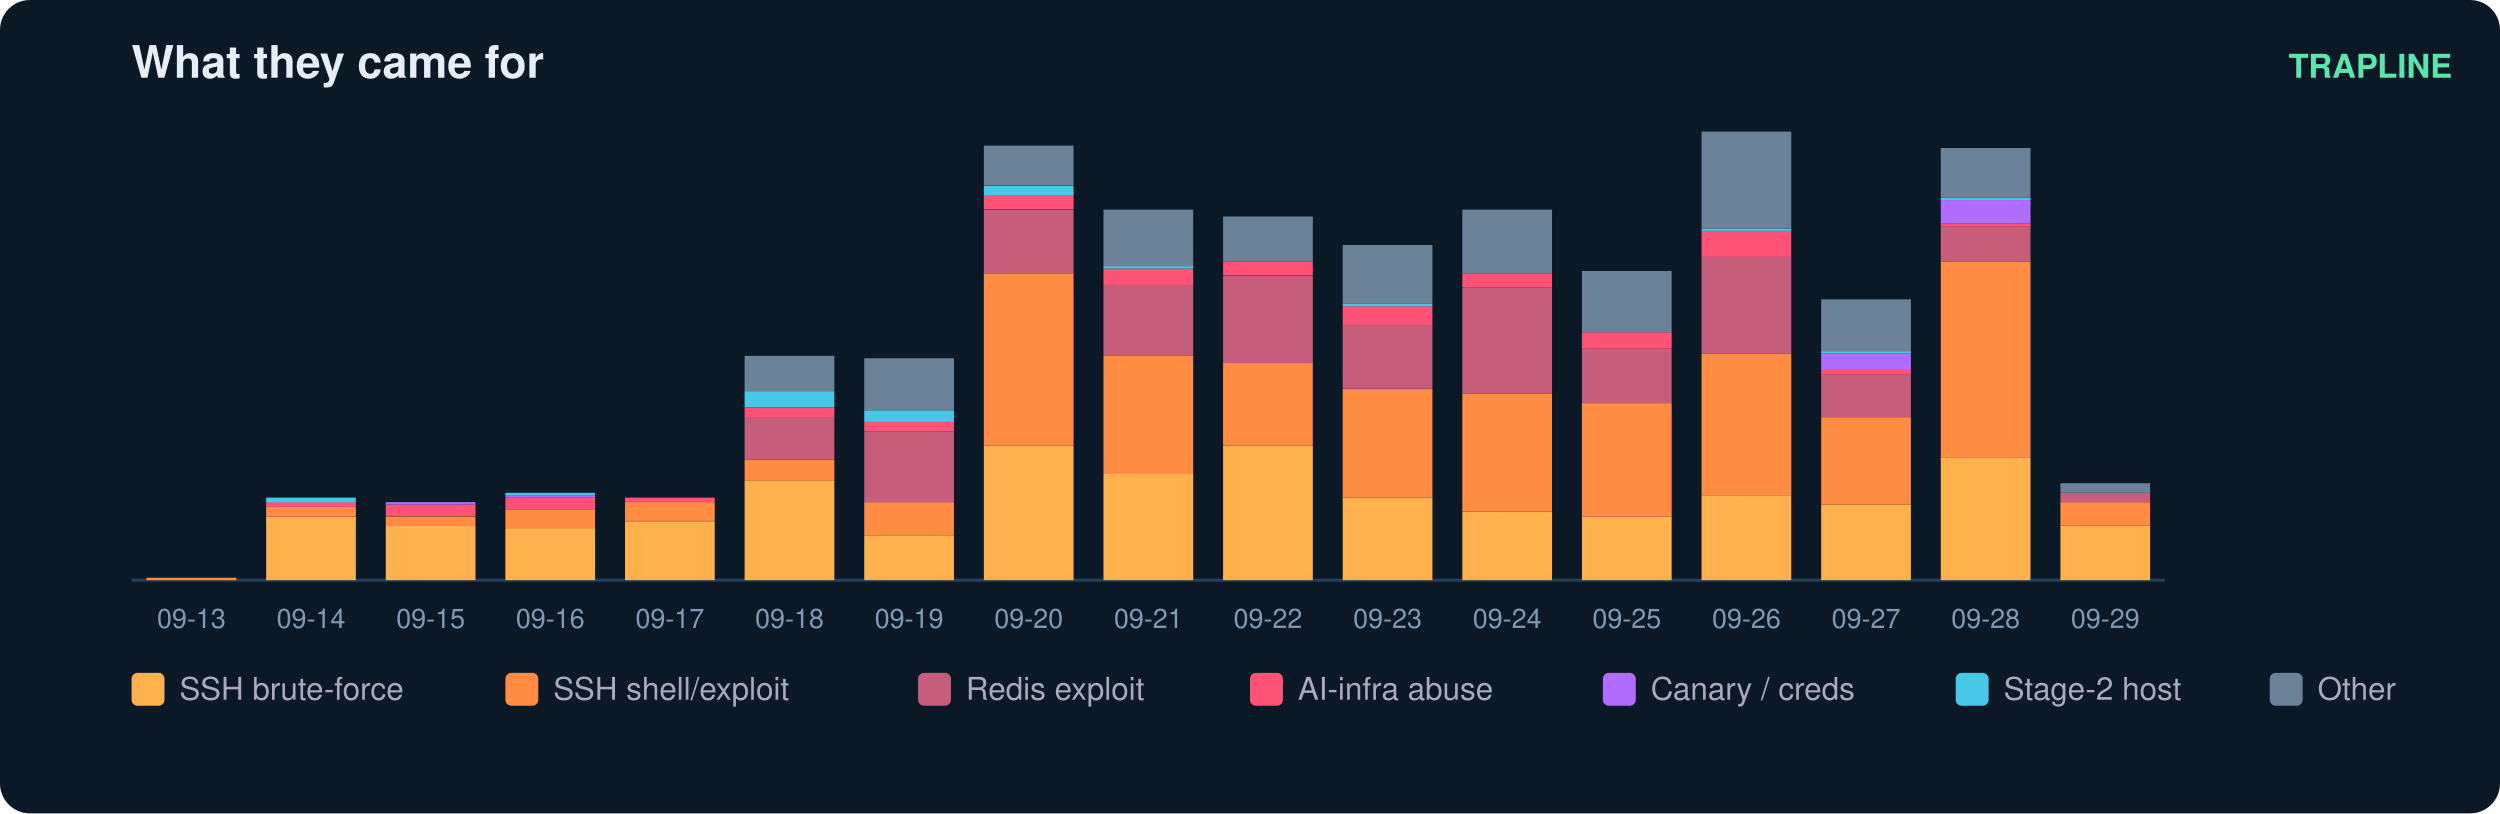
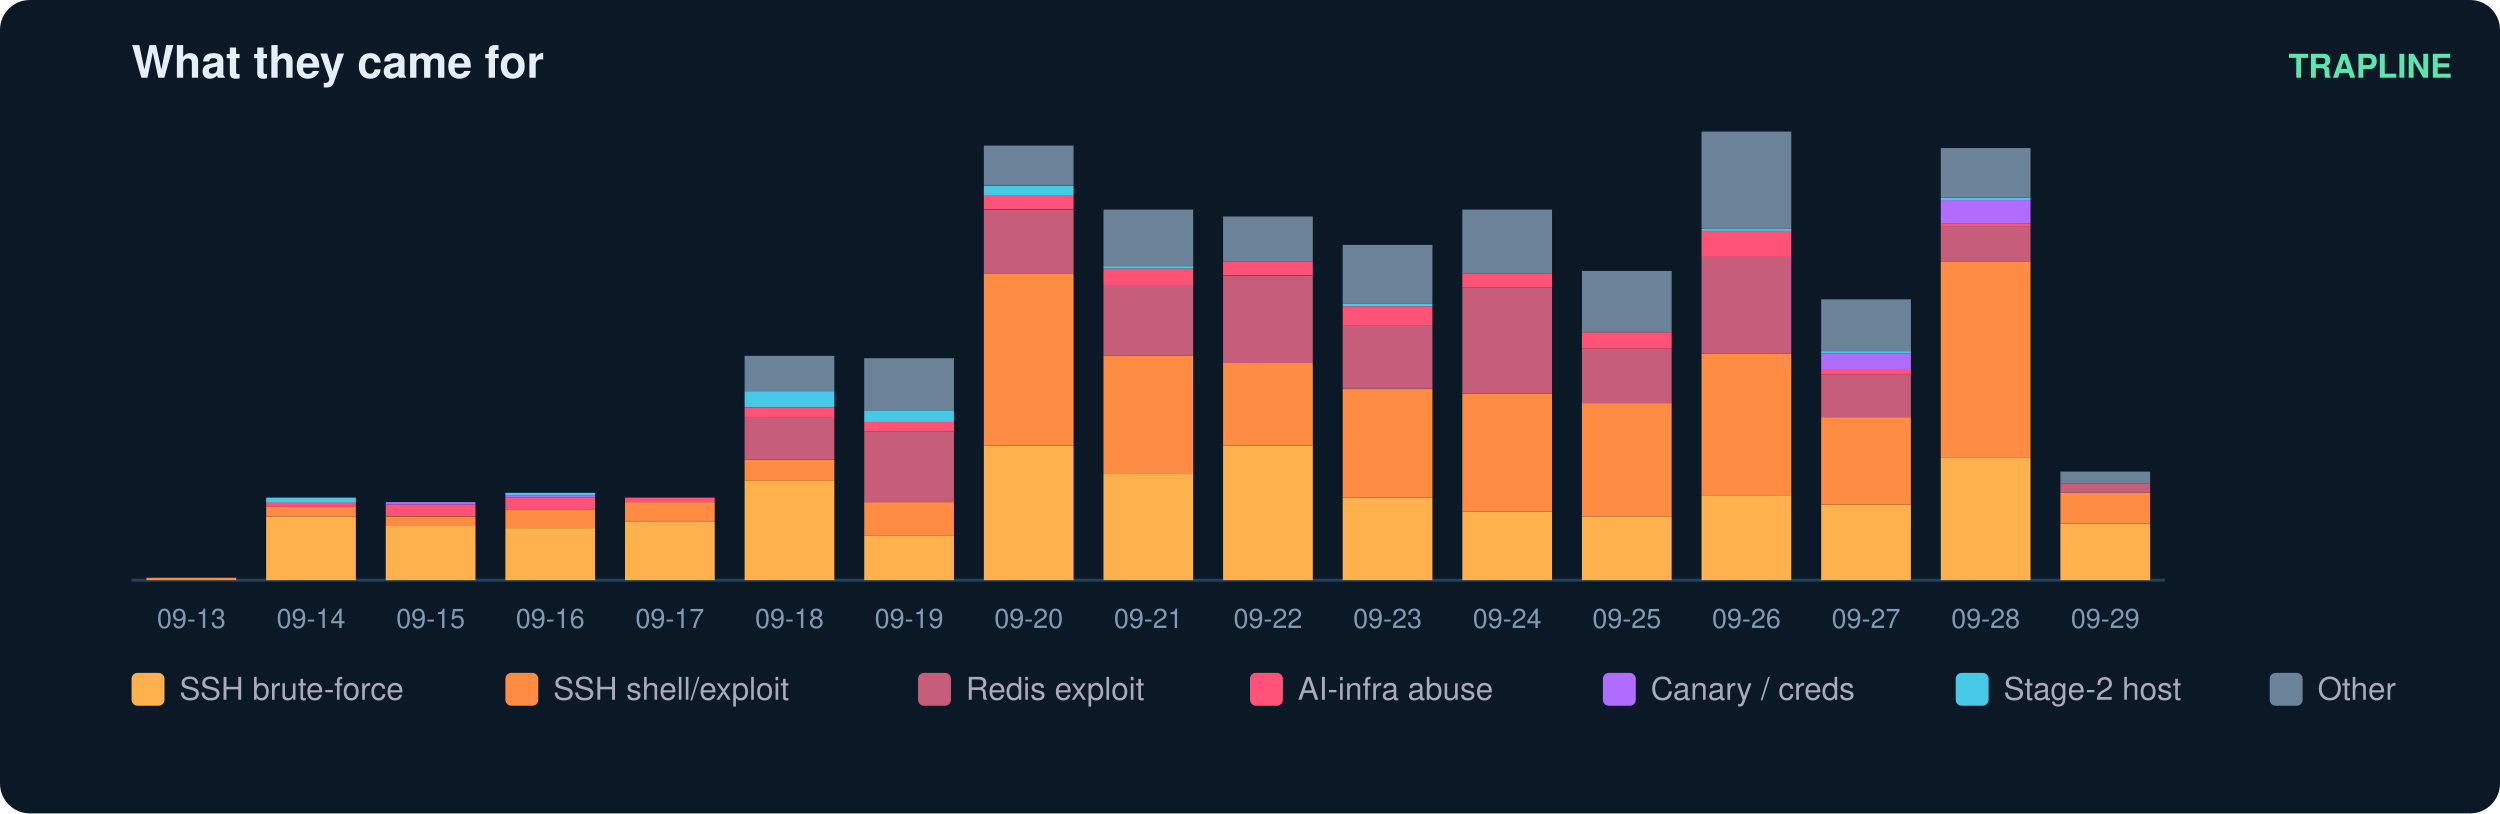
<svg xmlns="http://www.w3.org/2000/svg" width="836" height="272" viewBox="0 0 836 272" font-family="ui-sans-serif,Segoe UI,Helvetica,Arial">
  <rect width="836" height="272" rx="10" fill="#0b1826" />
  <text x="44" y="26" fill="#e6eff7" font-size="15" font-weight="700">What they came for</text>
  <text x="820" y="26" fill="#5ce6ad" font-size="11" text-anchor="end" font-weight="600">TRAPLINE</text>
  <line x1="44" y1="194" x2="724" y2="194" stroke="#22415a" />
  <rect x="49" y="193.2" width="30" height="0.8" fill="#ff8c42" />
  <text x="64.0" y="210.0" fill="#7f9bb3" font-size="9" text-anchor="middle">09-13</text>
  <rect x="89" y="172.7" width="30" height="21.3" fill="#ffb14e" />
  <rect x="89" y="169.5" width="30" height="3.2" fill="#ff8c42" />
  <rect x="89" y="167.9" width="30" height="1.6" fill="#ff5277" />
  <rect x="89" y="166.4" width="30" height="1.6" fill="#46c8e6" />
  <text x="104.0" y="210.0" fill="#7f9bb3" font-size="9" text-anchor="middle">09-14</text>
  <rect x="129" y="175.8" width="30" height="18.2" fill="#ffb14e" />
  <rect x="129" y="172.7" width="30" height="3.2" fill="#ff8c42" />
  <rect x="129" y="168.7" width="30" height="3.9" fill="#ff5277" />
  <rect x="129" y="167.9" width="30" height="0.8" fill="#b06cff" />
  <text x="144.0" y="210.0" fill="#7f9bb3" font-size="9" text-anchor="middle">09-15</text>
  <rect x="169" y="176.6" width="30" height="17.4" fill="#ffb14e" />
  <rect x="169" y="170.3" width="30" height="6.3" fill="#ff8c42" />
  <rect x="169" y="166.4" width="30" height="3.9" fill="#ff5277" />
  <rect x="169" y="165.6" width="30" height="0.8" fill="#b06cff" />
  <rect x="169" y="164.8" width="30" height="0.8" fill="#46c8e6" />
  <text x="184.0" y="210.0" fill="#7f9bb3" font-size="9" text-anchor="middle">09-16</text>
  <rect x="209" y="174.3" width="30" height="19.7" fill="#ffb14e" />
  <rect x="209" y="167.9" width="30" height="6.3" fill="#ff8c42" />
  <rect x="209" y="166.4" width="30" height="1.6" fill="#ff5277" />
  <text x="224.0" y="210.0" fill="#7f9bb3" font-size="9" text-anchor="middle">09-17</text>
  <rect x="249" y="160.8" width="30" height="33.2" fill="#ffb14e" />
  <rect x="249" y="153.7" width="30" height="7.1" fill="#ff8c42" />
  <rect x="249" y="139.5" width="30" height="14.2" fill="#c65d7b" />
  <rect x="249" y="136.4" width="30" height="3.2" fill="#ff5277" />
  <rect x="249" y="130.8" width="30" height="5.5" fill="#46c8e6" />
  <rect x="249" y="119.0" width="30" height="11.8" fill="#6b8299" />
  <text x="264.0" y="210.0" fill="#7f9bb3" font-size="9" text-anchor="middle">09-18</text>
  <rect x="289" y="179.0" width="30" height="15.0" fill="#ffb14e" />
  <rect x="289" y="167.9" width="30" height="11.1" fill="#ff8c42" />
  <rect x="289" y="144.3" width="30" height="23.7" fill="#c65d7b" />
  <rect x="289" y="141.1" width="30" height="3.2" fill="#ff5277" />
  <rect x="289" y="137.2" width="30" height="3.9" fill="#46c8e6" />
  <rect x="289" y="119.8" width="30" height="17.4" fill="#6b8299" />
  <text x="304.0" y="210.0" fill="#7f9bb3" font-size="9" text-anchor="middle">09-19</text>
  <rect x="329" y="149.0" width="30" height="45.0" fill="#ffb14e" />
  <rect x="329" y="91.4" width="30" height="57.6" fill="#ff8c42" />
  <rect x="329" y="70.1" width="30" height="21.3" fill="#c65d7b" />
  <rect x="329" y="65.3" width="30" height="4.7" fill="#ff5277" />
  <rect x="329" y="62.2" width="30" height="3.2" fill="#46c8e6" />
  <rect x="329" y="48.7" width="30" height="13.4" fill="#6b8299" />
  <text x="344.0" y="210.0" fill="#7f9bb3" font-size="9" text-anchor="middle">09-20</text>
  <rect x="369" y="158.5" width="30" height="35.5" fill="#ffb14e" />
  <rect x="369" y="119.0" width="30" height="39.5" fill="#ff8c42" />
  <rect x="369" y="95.3" width="30" height="23.7" fill="#c65d7b" />
  <rect x="369" y="89.8" width="30" height="5.5" fill="#ff5277" />
  <rect x="369" y="89.0" width="30" height="0.8" fill="#46c8e6" />
  <rect x="369" y="70.1" width="30" height="18.9" fill="#6b8299" />
  <text x="384.0" y="210.0" fill="#7f9bb3" font-size="9" text-anchor="middle">09-21</text>
  <rect x="409" y="149.0" width="30" height="45.0" fill="#ffb14e" />
  <rect x="409" y="121.4" width="30" height="27.6" fill="#ff8c42" />
  <rect x="409" y="92.2" width="30" height="29.2" fill="#c65d7b" />
  <rect x="409" y="87.4" width="30" height="4.7" fill="#ff5277" />
  <rect x="409" y="72.4" width="30" height="15.0" fill="#6b8299" />
  <text x="424.0" y="210.0" fill="#7f9bb3" font-size="9" text-anchor="middle">09-22</text>
  <rect x="449" y="166.4" width="30" height="27.6" fill="#ffb14e" />
  <rect x="449" y="130.1" width="30" height="36.3" fill="#ff8c42" />
  <rect x="449" y="108.7" width="30" height="21.3" fill="#c65d7b" />
  <rect x="449" y="102.4" width="30" height="6.3" fill="#ff5277" />
  <rect x="449" y="101.6" width="30" height="0.8" fill="#46c8e6" />
  <rect x="449" y="81.9" width="30" height="19.7" fill="#6b8299" />
  <text x="464.0" y="210.0" fill="#7f9bb3" font-size="9" text-anchor="middle">09-23</text>
  <rect x="489" y="171.1" width="30" height="22.9" fill="#ffb14e" />
  <rect x="489" y="131.6" width="30" height="39.5" fill="#ff8c42" />
  <rect x="489" y="96.1" width="30" height="35.5" fill="#c65d7b" />
  <rect x="489" y="91.4" width="30" height="4.7" fill="#ff5277" />
  <rect x="489" y="70.1" width="30" height="21.3" fill="#6b8299" />
  <text x="504.0" y="210.0" fill="#7f9bb3" font-size="9" text-anchor="middle">09-24</text>
  <rect x="529" y="172.7" width="30" height="21.3" fill="#ffb14e" />
  <rect x="529" y="134.8" width="30" height="37.9" fill="#ff8c42" />
  <rect x="529" y="116.6" width="30" height="18.2" fill="#c65d7b" />
  <rect x="529" y="111.1" width="30" height="5.5" fill="#ff5277" />
  <rect x="529" y="90.6" width="30" height="20.5" fill="#6b8299" />
  <text x="544.0" y="210.0" fill="#7f9bb3" font-size="9" text-anchor="middle">09-25</text>
  <rect x="569" y="165.6" width="30" height="28.4" fill="#ffb14e" />
  <rect x="569" y="118.2" width="30" height="47.4" fill="#ff8c42" />
  <rect x="569" y="85.8" width="30" height="32.4" fill="#c65d7b" />
  <rect x="569" y="77.2" width="30" height="8.7" fill="#ff5277" />
  <rect x="569" y="76.4" width="30" height="0.8" fill="#46c8e6" />
  <rect x="569" y="44.0" width="30" height="32.4" fill="#6b8299" />
  <text x="584.0" y="210.0" fill="#7f9bb3" font-size="9" text-anchor="middle">09-26</text>
  <rect x="609" y="168.7" width="30" height="25.3" fill="#ffb14e" />
  <rect x="609" y="139.5" width="30" height="29.2" fill="#ff8c42" />
  <rect x="609" y="125.3" width="30" height="14.2" fill="#c65d7b" />
  <rect x="609" y="123.7" width="30" height="1.6" fill="#ff5277" />
  <rect x="609" y="118.2" width="30" height="5.5" fill="#b06cff" />
  <rect x="609" y="117.4" width="30" height="0.8" fill="#46c8e6" />
  <rect x="609" y="100.1" width="30" height="17.4" fill="#6b8299" />
  <text x="624.0" y="210.0" fill="#7f9bb3" font-size="9" text-anchor="middle">09-27</text>
  <rect x="649" y="152.9" width="30" height="41.1" fill="#ffb14e" />
  <rect x="649" y="87.4" width="30" height="65.5" fill="#ff8c42" />
  <rect x="649" y="75.6" width="30" height="11.8" fill="#c65d7b" />
  <rect x="649" y="74.8" width="30" height="0.8" fill="#ff5277" />
  <rect x="649" y="66.9" width="30" height="7.9" fill="#b06cff" />
  <rect x="649" y="66.1" width="30" height="0.8" fill="#46c8e6" />
  <rect x="649" y="49.5" width="30" height="16.6" fill="#6b8299" />
  <text x="664.0" y="210.0" fill="#7f9bb3" font-size="9" text-anchor="middle">09-28</text>
-   <rect x="689" y="175.8" width="30" height="18.2" fill="#ffb14e" />
-   <rect x="689" y="167.9" width="30" height="7.9" fill="#ff8c42" />
-   <rect x="689" y="164.8" width="30" height="3.2" fill="#c65d7b" />
-   <rect x="689" y="161.6" width="30" height="3.2" fill="#6b8299" />
+   <rect x="689" y="175.1" width="30" height="18.9" fill="#ffb14e" />
+   <rect x="689" y="164.8" width="30" height="10.3" fill="#ff8c42" />
+   <rect x="689" y="161.6" width="30" height="3.2" fill="#c65d7b" />
+   <rect x="689" y="157.7" width="30" height="3.9" fill="#6b8299" />
  <text x="704.0" y="210.0" fill="#7f9bb3" font-size="9" text-anchor="middle">09-29</text>
  <rect x="44" y="225" width="11" height="11" rx="2" fill="#ffb14e" />
  <text x="60" y="234" fill="#aab" font-size="10.5">SSH brute-force</text>
  <rect x="169" y="225" width="11" height="11" rx="2" fill="#ff8c42" />
  <text x="185" y="234" fill="#aab" font-size="10.5">SSH shell/exploit</text>
  <rect x="307" y="225" width="11" height="11" rx="2" fill="#c65d7b" />
  <text x="323" y="234" fill="#aab" font-size="10.5">Redis exploit</text>
  <rect x="418" y="225" width="11" height="11" rx="2" fill="#ff5277" />
  <text x="434" y="234" fill="#aab" font-size="10.5">AI-infra abuse</text>
  <rect x="536" y="225" width="11" height="11" rx="2" fill="#b06cff" />
  <text x="552" y="234" fill="#aab" font-size="10.5">Canary / creds</text>
  <rect x="654" y="225" width="11" height="11" rx="2" fill="#46c8e6" />
  <text x="670" y="234" fill="#aab" font-size="10.5">Stage-2 host</text>
  <rect x="759" y="225" width="11" height="11" rx="2" fill="#6b8299" />
  <text x="775" y="234" fill="#aab" font-size="10.5">Other</text>
</svg>
